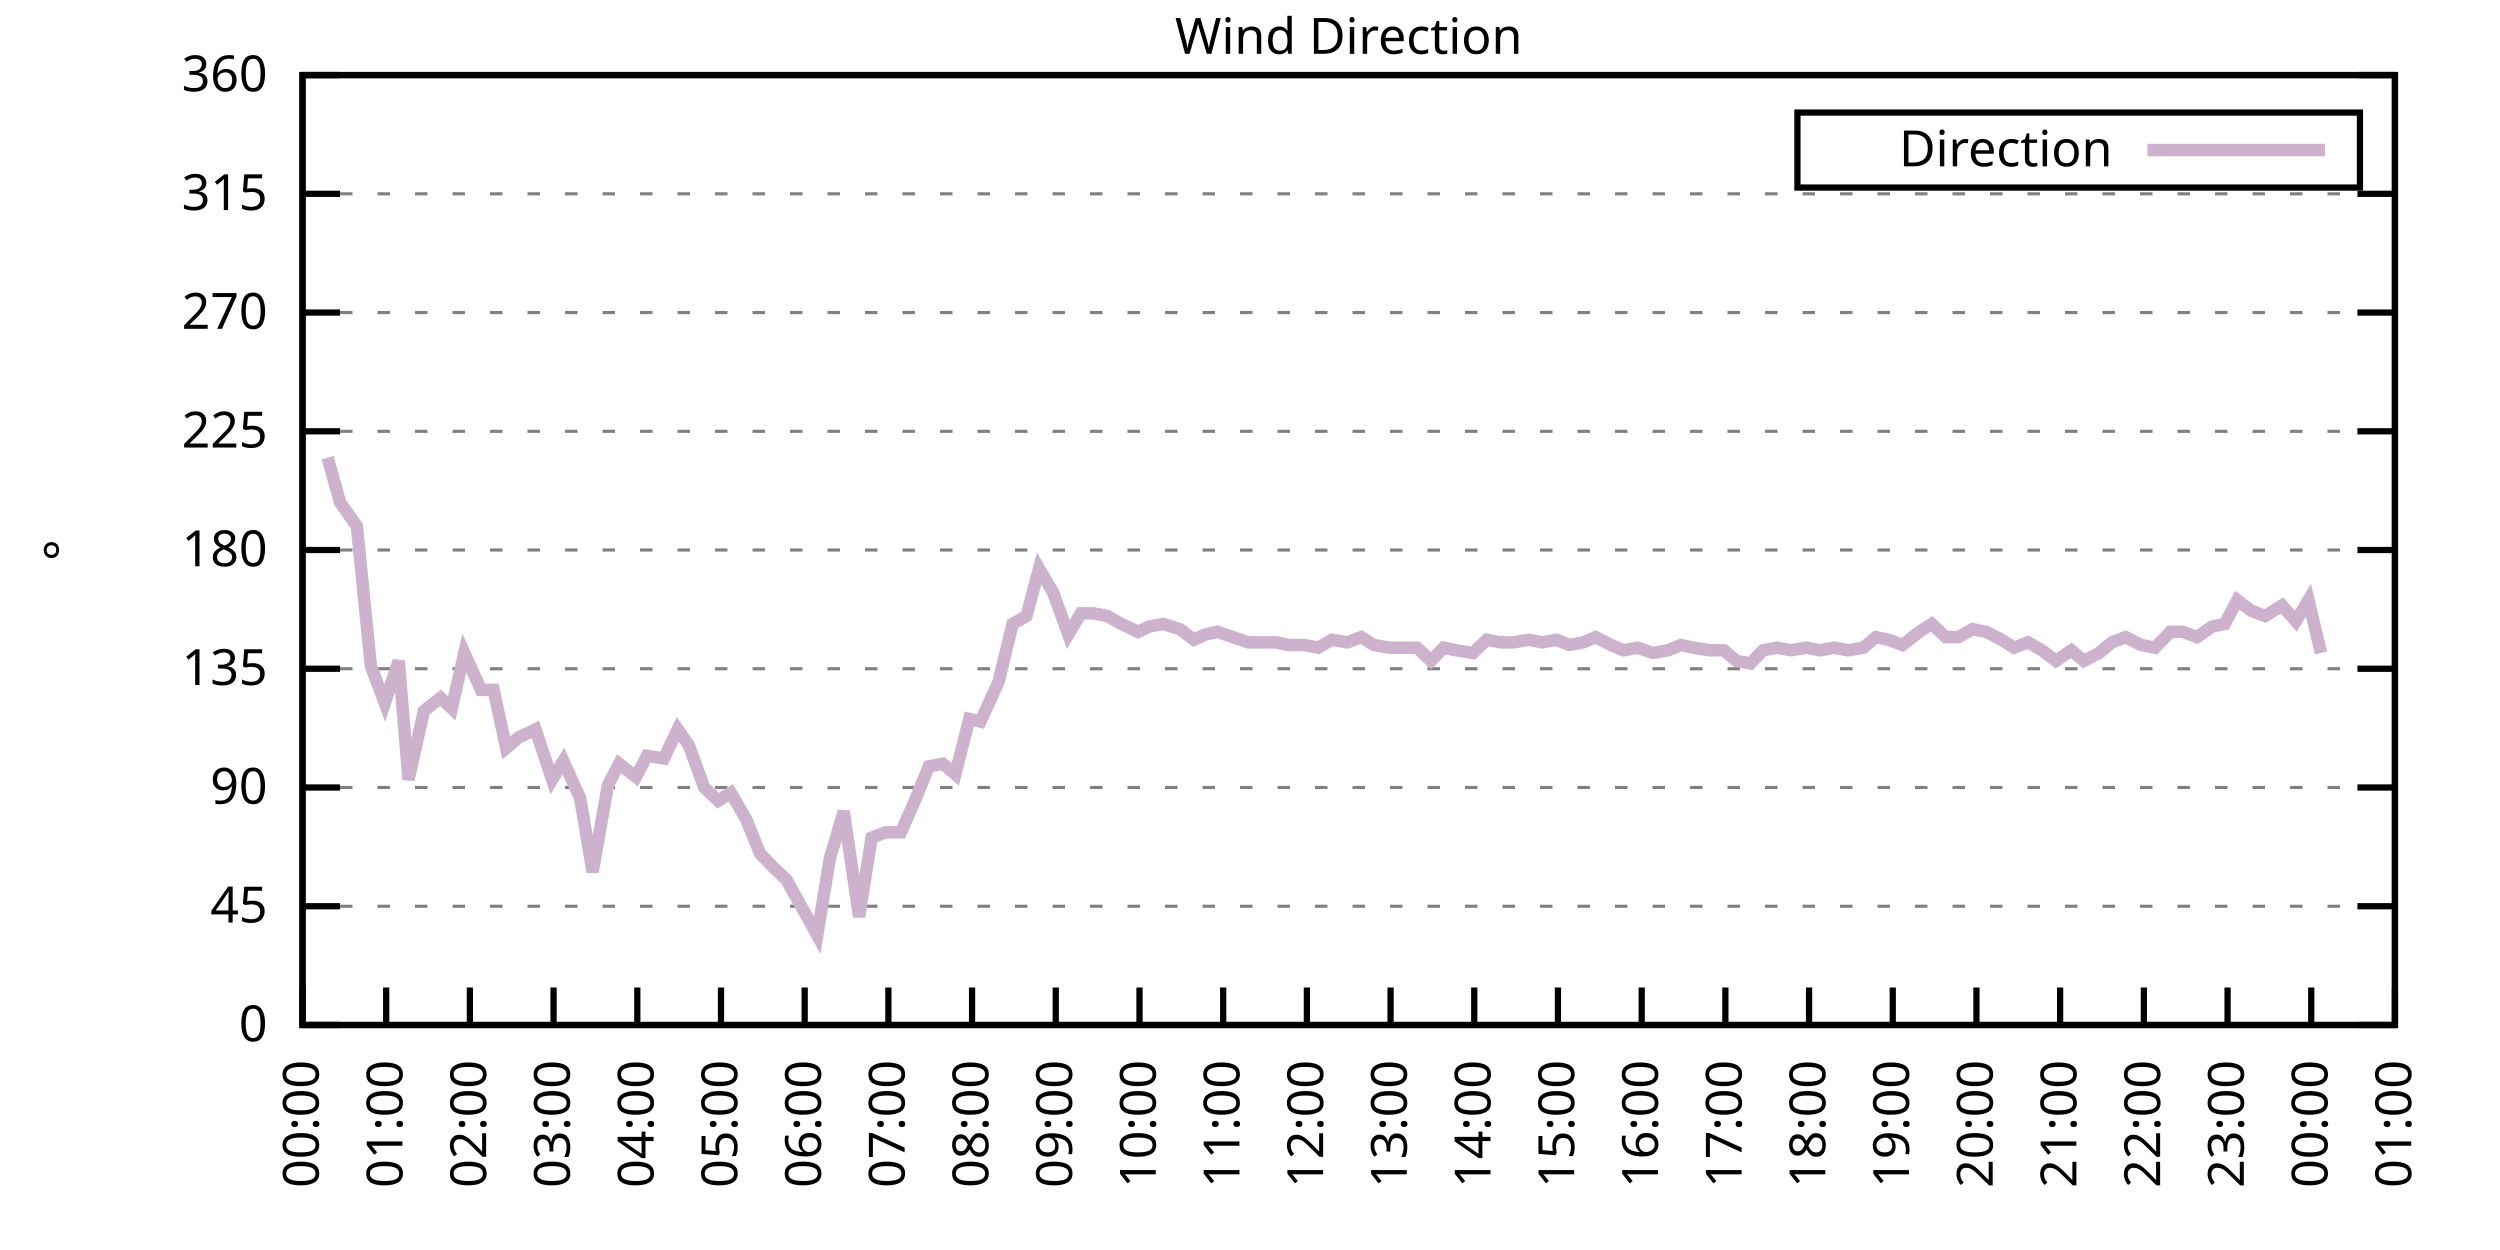
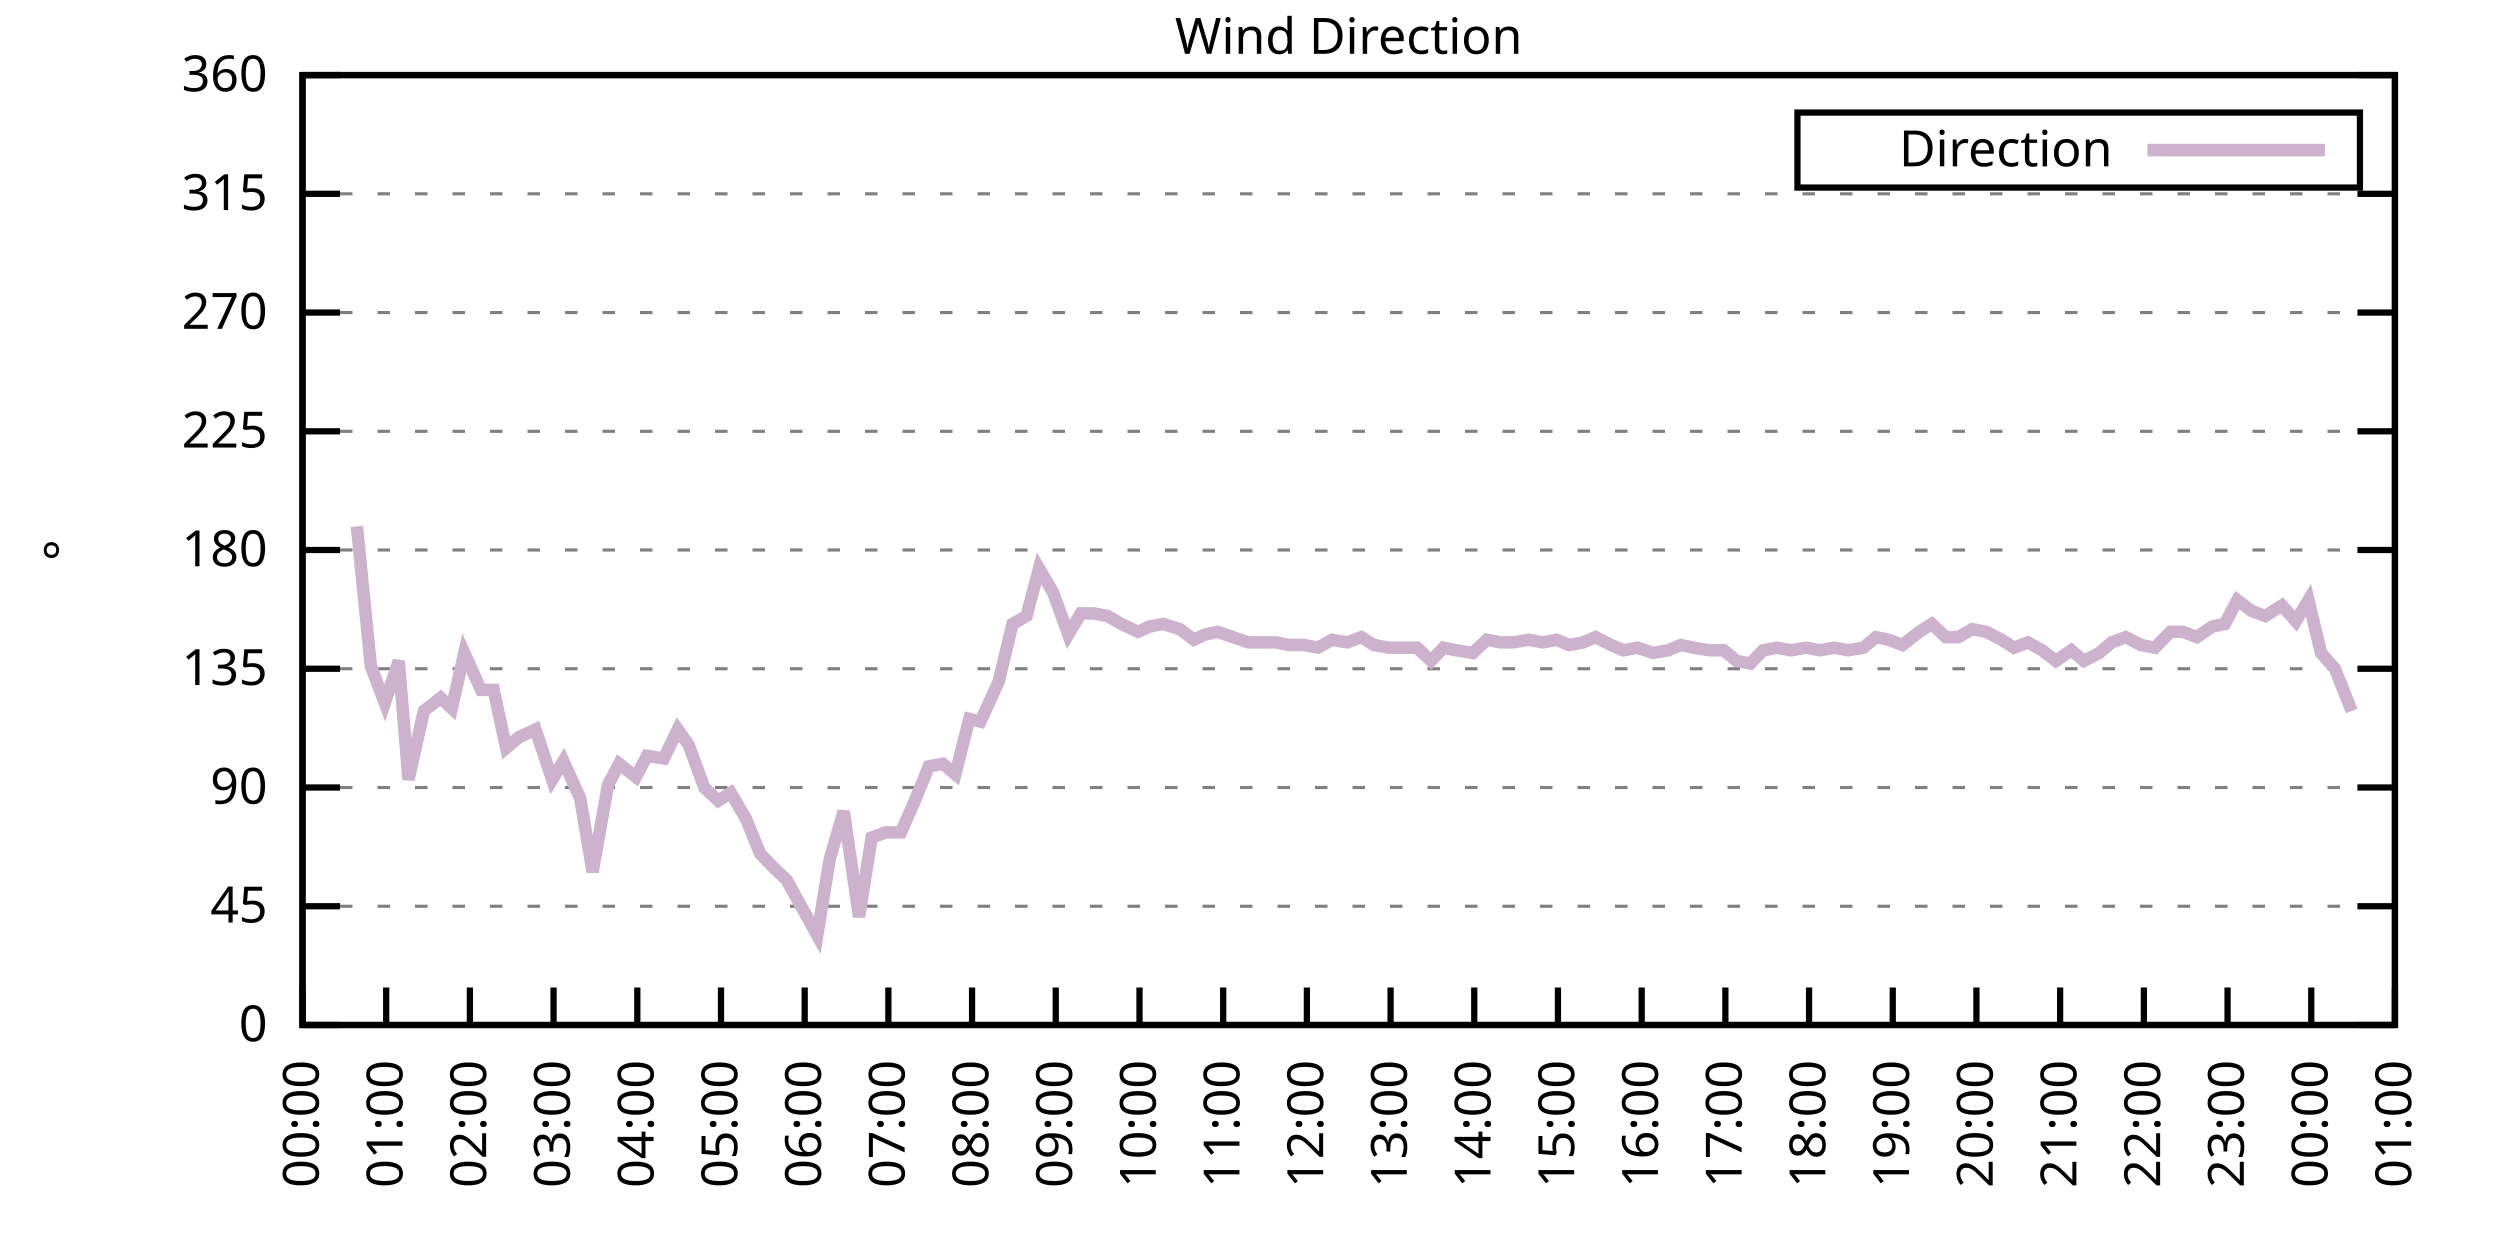
<svg xmlns="http://www.w3.org/2000/svg" xmlns:xlink="http://www.w3.org/1999/xlink" width="400" height="200" viewBox="0 0 400 200">
  <g id="gnuplot_canvas">
    <rect x="0" y="0" width="400" height="200" fill="none" />
    <defs>
      <circle id="gpDot" r="0.5" stroke-width="0.5" stroke="currentColor" />
      <path id="gpPt0" stroke-width="0.333" stroke="currentColor" d="M-1,0 h2 M0,-1 v2" />
      <path id="gpPt1" stroke-width="0.333" stroke="currentColor" d="M-1,-1 L1,1 M1,-1 L-1,1" />
      <path id="gpPt2" stroke-width="0.333" stroke="currentColor" d="M-1,0 L1,0 M0,-1 L0,1 M-1,-1 L1,1 M-1,1 L1,-1" />
      <rect id="gpPt3" stroke-width="0.333" stroke="currentColor" x="-1" y="-1" width="2" height="2" />
      <rect id="gpPt4" stroke-width="0.333" stroke="currentColor" fill="currentColor" x="-1" y="-1" width="2" height="2" />
      <circle id="gpPt5" stroke-width="0.333" stroke="currentColor" cx="0" cy="0" r="1" />
      <use xlink:href="#gpPt5" id="gpPt6" fill="currentColor" stroke="none" />
      <path id="gpPt7" stroke-width="0.333" stroke="currentColor" d="M0,-1.33 L-1.33,0.67 L1.33,0.67 z" />
      <use xlink:href="#gpPt7" id="gpPt8" fill="currentColor" stroke="none" />
      <use xlink:href="#gpPt7" id="gpPt9" stroke="currentColor" transform="rotate(180)" />
      <use xlink:href="#gpPt9" id="gpPt10" fill="currentColor" stroke="none" />
      <use xlink:href="#gpPt3" id="gpPt11" stroke="currentColor" transform="rotate(45)" />
      <use xlink:href="#gpPt11" id="gpPt12" fill="currentColor" stroke="none" />
      <path id="gpPt13" stroke-width="0.333" stroke="currentColor" d="M0,1.330 L1.265,0.411 L0.782,-1.067 L-0.782,-1.076 L-1.265,0.411 z" />
      <use xlink:href="#gpPt13" id="gpPt14" fill="currentColor" stroke="none" />
      <filter id="textbox" filterUnits="objectBoundingBox" x="0" y="0" height="1" width="1">
        <feFlood flood-color="white" flood-opacity="1" result="bgnd" />
        <feComposite in="SourceGraphic" in2="bgnd" operator="atop" />
      </filter>
      <filter id="greybox" filterUnits="objectBoundingBox" x="0" y="0" height="1" width="1">
        <feFlood flood-color="lightgrey" flood-opacity="1" result="grey" />
        <feComposite in="SourceGraphic" in2="grey" operator="atop" />
      </filter>
    </defs>
    <g fill="none" color="white" stroke="currentColor" stroke-width="1.00" stroke-linecap="butt" stroke-linejoin="miter">
</g>
    <g fill="none" color="black" stroke="currentColor" stroke-width="1.00" stroke-linecap="butt" stroke-linejoin="miter">
      <g stroke="none" shape-rendering="crispEdges">
        <polygon fill="rgb(255, 255, 255)" points="48.40,164.00 383.18,164.00 383.18,12.02 48.40,12.02 " />
      </g>
    </g>
    <g fill="none" color="black" stroke="currentColor" stroke-width="1.00" stroke-linecap="butt" stroke-linejoin="miter">
</g>
    <g fill="none" color="black" stroke="black" stroke-width="0.50" stroke-linecap="butt" stroke-linejoin="miter">
</g>
    <g fill="none" color="gray" stroke="currentColor" stroke-width="0.50" stroke-linecap="butt" stroke-linejoin="miter">
      <path stroke="gray" stroke-dasharray="2,4" class="gridline" d="M48.40,164.00 L383.19,164.00  " />
    </g>
    <g fill="none" color="gray" stroke="gray" stroke-width="1.00" stroke-linecap="butt" stroke-linejoin="miter">
</g>
    <g fill="none" color="black" stroke="currentColor" stroke-width="1.00" stroke-linecap="butt" stroke-linejoin="miter">
      <path stroke="black" d="M48.40,164.00 L54.40,164.00 M383.19,164.00 L377.19,164.00  " />
      <g transform="translate(42.80,166.60)" stroke="none" fill="black" font-family="Sans" font-size="8.00" text-anchor="end">
        <text>
          <tspan font-family="Sans"> 0</tspan>
        </text>
      </g>
    </g>
    <g fill="none" color="black" stroke="currentColor" stroke-width="1.00" stroke-linecap="butt" stroke-linejoin="miter">
</g>
    <g fill="none" color="black" stroke="black" stroke-width="0.50" stroke-linecap="butt" stroke-linejoin="miter">
</g>
    <g fill="none" color="gray" stroke="currentColor" stroke-width="0.50" stroke-linecap="butt" stroke-linejoin="miter">
      <path stroke="gray" stroke-dasharray="2,4" class="gridline" d="M48.40,145.00 L383.19,145.00  " />
    </g>
    <g fill="none" color="gray" stroke="gray" stroke-width="1.00" stroke-linecap="butt" stroke-linejoin="miter">
</g>
    <g fill="none" color="black" stroke="currentColor" stroke-width="1.00" stroke-linecap="butt" stroke-linejoin="miter">
      <path stroke="black" d="M48.40,145.00 L54.40,145.00 M383.19,145.00 L377.19,145.00  " />
      <g transform="translate(42.80,147.60)" stroke="none" fill="black" font-family="Sans" font-size="8.00" text-anchor="end">
        <text>
          <tspan font-family="Sans"> 45</tspan>
        </text>
      </g>
    </g>
    <g fill="none" color="black" stroke="currentColor" stroke-width="1.00" stroke-linecap="butt" stroke-linejoin="miter">
</g>
    <g fill="none" color="black" stroke="black" stroke-width="0.50" stroke-linecap="butt" stroke-linejoin="miter">
</g>
    <g fill="none" color="gray" stroke="currentColor" stroke-width="0.50" stroke-linecap="butt" stroke-linejoin="miter">
      <path stroke="gray" stroke-dasharray="2,4" class="gridline" d="M48.40,126.00 L383.19,126.00  " />
    </g>
    <g fill="none" color="gray" stroke="gray" stroke-width="1.00" stroke-linecap="butt" stroke-linejoin="miter">
</g>
    <g fill="none" color="black" stroke="currentColor" stroke-width="1.00" stroke-linecap="butt" stroke-linejoin="miter">
      <path stroke="black" d="M48.40,126.00 L54.40,126.00 M383.19,126.00 L377.19,126.00  " />
      <g transform="translate(42.80,128.60)" stroke="none" fill="black" font-family="Sans" font-size="8.00" text-anchor="end">
        <text>
          <tspan font-family="Sans"> 90</tspan>
        </text>
      </g>
    </g>
    <g fill="none" color="black" stroke="currentColor" stroke-width="1.00" stroke-linecap="butt" stroke-linejoin="miter">
</g>
    <g fill="none" color="black" stroke="black" stroke-width="0.50" stroke-linecap="butt" stroke-linejoin="miter">
</g>
    <g fill="none" color="gray" stroke="currentColor" stroke-width="0.50" stroke-linecap="butt" stroke-linejoin="miter">
      <path stroke="gray" stroke-dasharray="2,4" class="gridline" d="M48.40,107.00 L383.19,107.00  " />
    </g>
    <g fill="none" color="gray" stroke="gray" stroke-width="1.00" stroke-linecap="butt" stroke-linejoin="miter">
</g>
    <g fill="none" color="black" stroke="currentColor" stroke-width="1.00" stroke-linecap="butt" stroke-linejoin="miter">
      <path stroke="black" d="M48.40,107.00 L54.40,107.00 M383.19,107.00 L377.19,107.00  " />
      <g transform="translate(42.80,109.60)" stroke="none" fill="black" font-family="Sans" font-size="8.00" text-anchor="end">
        <text>
          <tspan font-family="Sans"> 135</tspan>
        </text>
      </g>
    </g>
    <g fill="none" color="black" stroke="currentColor" stroke-width="1.00" stroke-linecap="butt" stroke-linejoin="miter">
</g>
    <g fill="none" color="black" stroke="black" stroke-width="0.50" stroke-linecap="butt" stroke-linejoin="miter">
</g>
    <g fill="none" color="gray" stroke="currentColor" stroke-width="0.50" stroke-linecap="butt" stroke-linejoin="miter">
      <path stroke="gray" stroke-dasharray="2,4" class="gridline" d="M48.40,88.00 L383.19,88.00  " />
    </g>
    <g fill="none" color="gray" stroke="gray" stroke-width="1.00" stroke-linecap="butt" stroke-linejoin="miter">
</g>
    <g fill="none" color="black" stroke="currentColor" stroke-width="1.00" stroke-linecap="butt" stroke-linejoin="miter">
      <path stroke="black" d="M48.40,88.00 L54.40,88.00 M383.19,88.00 L377.19,88.00  " />
      <g transform="translate(42.80,90.60)" stroke="none" fill="black" font-family="Sans" font-size="8.00" text-anchor="end">
        <text>
          <tspan font-family="Sans"> 180</tspan>
        </text>
      </g>
    </g>
    <g fill="none" color="black" stroke="currentColor" stroke-width="1.00" stroke-linecap="butt" stroke-linejoin="miter">
</g>
    <g fill="none" color="black" stroke="black" stroke-width="0.50" stroke-linecap="butt" stroke-linejoin="miter">
</g>
    <g fill="none" color="gray" stroke="currentColor" stroke-width="0.50" stroke-linecap="butt" stroke-linejoin="miter">
      <path stroke="gray" stroke-dasharray="2,4" class="gridline" d="M48.40,69.01 L383.19,69.01  " />
    </g>
    <g fill="none" color="gray" stroke="gray" stroke-width="1.00" stroke-linecap="butt" stroke-linejoin="miter">
</g>
    <g fill="none" color="black" stroke="currentColor" stroke-width="1.00" stroke-linecap="butt" stroke-linejoin="miter">
      <path stroke="black" d="M48.40,69.01 L54.40,69.01 M383.19,69.01 L377.19,69.01  " />
      <g transform="translate(42.80,71.61)" stroke="none" fill="black" font-family="Sans" font-size="8.00" text-anchor="end">
        <text>
          <tspan font-family="Sans"> 225</tspan>
        </text>
      </g>
    </g>
    <g fill="none" color="black" stroke="currentColor" stroke-width="1.00" stroke-linecap="butt" stroke-linejoin="miter">
</g>
    <g fill="none" color="black" stroke="black" stroke-width="0.50" stroke-linecap="butt" stroke-linejoin="miter">
</g>
    <g fill="none" color="gray" stroke="currentColor" stroke-width="0.50" stroke-linecap="butt" stroke-linejoin="miter">
      <path stroke="gray" stroke-dasharray="2,4" class="gridline" d="M48.40,50.01 L383.19,50.01  " />
    </g>
    <g fill="none" color="gray" stroke="gray" stroke-width="1.00" stroke-linecap="butt" stroke-linejoin="miter">
</g>
    <g fill="none" color="black" stroke="currentColor" stroke-width="1.00" stroke-linecap="butt" stroke-linejoin="miter">
      <path stroke="black" d="M48.40,50.01 L54.40,50.01 M383.19,50.01 L377.19,50.01  " />
      <g transform="translate(42.80,52.61)" stroke="none" fill="black" font-family="Sans" font-size="8.00" text-anchor="end">
        <text>
          <tspan font-family="Sans"> 270</tspan>
        </text>
      </g>
    </g>
    <g fill="none" color="black" stroke="currentColor" stroke-width="1.00" stroke-linecap="butt" stroke-linejoin="miter">
</g>
    <g fill="none" color="black" stroke="black" stroke-width="0.50" stroke-linecap="butt" stroke-linejoin="miter">
</g>
    <g fill="none" color="gray" stroke="currentColor" stroke-width="0.50" stroke-linecap="butt" stroke-linejoin="miter">
      <path stroke="gray" stroke-dasharray="2,4" class="gridline" d="M48.40,31.01 L383.19,31.01  " />
    </g>
    <g fill="none" color="gray" stroke="gray" stroke-width="1.00" stroke-linecap="butt" stroke-linejoin="miter">
</g>
    <g fill="none" color="black" stroke="currentColor" stroke-width="1.00" stroke-linecap="butt" stroke-linejoin="miter">
      <path stroke="black" d="M48.40,31.01 L54.40,31.01 M383.19,31.01 L377.19,31.01  " />
      <g transform="translate(42.80,33.61)" stroke="none" fill="black" font-family="Sans" font-size="8.00" text-anchor="end">
        <text>
          <tspan font-family="Sans"> 315</tspan>
        </text>
      </g>
    </g>
    <g fill="none" color="black" stroke="currentColor" stroke-width="1.00" stroke-linecap="butt" stroke-linejoin="miter">
</g>
    <g fill="none" color="black" stroke="black" stroke-width="0.50" stroke-linecap="butt" stroke-linejoin="miter">
</g>
    <g fill="none" color="gray" stroke="currentColor" stroke-width="0.50" stroke-linecap="butt" stroke-linejoin="miter">
      <path stroke="gray" stroke-dasharray="2,4" class="gridline" d="M48.40,12.01 L383.19,12.01  " />
    </g>
    <g fill="none" color="gray" stroke="gray" stroke-width="1.00" stroke-linecap="butt" stroke-linejoin="miter">
</g>
    <g fill="none" color="black" stroke="currentColor" stroke-width="1.00" stroke-linecap="butt" stroke-linejoin="miter">
      <path stroke="black" d="M48.40,12.01 L54.40,12.01 M383.19,12.01 L377.19,12.01  " />
      <g transform="translate(42.80,14.61)" stroke="none" fill="black" font-family="Sans" font-size="8.00" text-anchor="end">
        <text>
          <tspan font-family="Sans"> 360</tspan>
        </text>
      </g>
    </g>
    <g fill="none" color="black" stroke="currentColor" stroke-width="1.00" stroke-linecap="butt" stroke-linejoin="miter">
      <path stroke="black" d="M48.40,164.00 L48.40,158.00  " />
      <g transform="translate(51.00,169.60) rotate(270.00)" stroke="none" fill="black" font-family="Sans" font-size="8.00" text-anchor="end">
        <text>
          <tspan font-family="Sans">00:00</tspan>
        </text>
      </g>
    </g>
    <g fill="none" color="black" stroke="currentColor" stroke-width="1.00" stroke-linecap="butt" stroke-linejoin="miter">
      <path stroke="black" d="M61.79,164.00 L61.79,158.00  " />
      <g transform="translate(64.39,169.60) rotate(270.00)" stroke="none" fill="black" font-family="Sans" font-size="8.00" text-anchor="end">
        <text>
          <tspan font-family="Sans">01:00</tspan>
        </text>
      </g>
    </g>
    <g fill="none" color="black" stroke="currentColor" stroke-width="1.00" stroke-linecap="butt" stroke-linejoin="miter">
      <path stroke="black" d="M75.18,164.00 L75.18,158.00  " />
      <g transform="translate(77.78,169.60) rotate(270.00)" stroke="none" fill="black" font-family="Sans" font-size="8.00" text-anchor="end">
        <text>
          <tspan font-family="Sans">02:00</tspan>
        </text>
      </g>
    </g>
    <g fill="none" color="black" stroke="currentColor" stroke-width="1.00" stroke-linecap="butt" stroke-linejoin="miter">
      <path stroke="black" d="M88.57,164.00 L88.57,158.00  " />
      <g transform="translate(91.17,169.60) rotate(270.00)" stroke="none" fill="black" font-family="Sans" font-size="8.00" text-anchor="end">
        <text>
          <tspan font-family="Sans">03:00</tspan>
        </text>
      </g>
    </g>
    <g fill="none" color="black" stroke="currentColor" stroke-width="1.00" stroke-linecap="butt" stroke-linejoin="miter">
      <path stroke="black" d="M101.97,164.00 L101.97,158.00  " />
      <g transform="translate(104.57,169.60) rotate(270.00)" stroke="none" fill="black" font-family="Sans" font-size="8.00" text-anchor="end">
        <text>
          <tspan font-family="Sans">04:00</tspan>
        </text>
      </g>
    </g>
    <g fill="none" color="black" stroke="currentColor" stroke-width="1.00" stroke-linecap="butt" stroke-linejoin="miter">
      <path stroke="black" d="M115.36,164.00 L115.36,158.00  " />
      <g transform="translate(117.96,169.60) rotate(270.00)" stroke="none" fill="black" font-family="Sans" font-size="8.00" text-anchor="end">
        <text>
          <tspan font-family="Sans">05:00</tspan>
        </text>
      </g>
    </g>
    <g fill="none" color="black" stroke="currentColor" stroke-width="1.00" stroke-linecap="butt" stroke-linejoin="miter">
      <path stroke="black" d="M128.75,164.00 L128.75,158.00  " />
      <g transform="translate(131.35,169.60) rotate(270.00)" stroke="none" fill="black" font-family="Sans" font-size="8.00" text-anchor="end">
        <text>
          <tspan font-family="Sans">06:00</tspan>
        </text>
      </g>
    </g>
    <g fill="none" color="black" stroke="currentColor" stroke-width="1.00" stroke-linecap="butt" stroke-linejoin="miter">
      <path stroke="black" d="M142.14,164.00 L142.14,158.00  " />
      <g transform="translate(144.74,169.60) rotate(270.00)" stroke="none" fill="black" font-family="Sans" font-size="8.00" text-anchor="end">
        <text>
          <tspan font-family="Sans">07:00</tspan>
        </text>
      </g>
    </g>
    <g fill="none" color="black" stroke="currentColor" stroke-width="1.00" stroke-linecap="butt" stroke-linejoin="miter">
      <path stroke="black" d="M155.53,164.00 L155.53,158.00  " />
      <g transform="translate(158.13,169.60) rotate(270.00)" stroke="none" fill="black" font-family="Sans" font-size="8.00" text-anchor="end">
        <text>
          <tspan font-family="Sans">08:00</tspan>
        </text>
      </g>
    </g>
    <g fill="none" color="black" stroke="currentColor" stroke-width="1.00" stroke-linecap="butt" stroke-linejoin="miter">
      <path stroke="black" d="M168.92,164.00 L168.92,158.00  " />
      <g transform="translate(171.52,169.60) rotate(270.00)" stroke="none" fill="black" font-family="Sans" font-size="8.00" text-anchor="end">
        <text>
          <tspan font-family="Sans">09:00</tspan>
        </text>
      </g>
    </g>
    <g fill="none" color="black" stroke="currentColor" stroke-width="1.00" stroke-linecap="butt" stroke-linejoin="miter">
      <path stroke="black" d="M182.32,164.00 L182.32,158.00  " />
      <g transform="translate(184.92,169.60) rotate(270.00)" stroke="none" fill="black" font-family="Sans" font-size="8.00" text-anchor="end">
        <text>
          <tspan font-family="Sans">10:00</tspan>
        </text>
      </g>
    </g>
    <g fill="none" color="black" stroke="currentColor" stroke-width="1.00" stroke-linecap="butt" stroke-linejoin="miter">
      <path stroke="black" d="M195.71,164.00 L195.71,158.00  " />
      <g transform="translate(198.31,169.60) rotate(270.00)" stroke="none" fill="black" font-family="Sans" font-size="8.00" text-anchor="end">
        <text>
          <tspan font-family="Sans">11:00</tspan>
        </text>
      </g>
    </g>
    <g fill="none" color="black" stroke="currentColor" stroke-width="1.00" stroke-linecap="butt" stroke-linejoin="miter">
      <path stroke="black" d="M209.10,164.00 L209.10,158.00  " />
      <g transform="translate(211.70,169.60) rotate(270.00)" stroke="none" fill="black" font-family="Sans" font-size="8.00" text-anchor="end">
        <text>
          <tspan font-family="Sans">12:00</tspan>
        </text>
      </g>
    </g>
    <g fill="none" color="black" stroke="currentColor" stroke-width="1.00" stroke-linecap="butt" stroke-linejoin="miter">
      <path stroke="black" d="M222.49,164.00 L222.49,158.00  " />
      <g transform="translate(225.09,169.60) rotate(270.00)" stroke="none" fill="black" font-family="Sans" font-size="8.00" text-anchor="end">
        <text>
          <tspan font-family="Sans">13:00</tspan>
        </text>
      </g>
    </g>
    <g fill="none" color="black" stroke="currentColor" stroke-width="1.00" stroke-linecap="butt" stroke-linejoin="miter">
      <path stroke="black" d="M235.88,164.00 L235.88,158.00  " />
      <g transform="translate(238.48,169.60) rotate(270.00)" stroke="none" fill="black" font-family="Sans" font-size="8.00" text-anchor="end">
        <text>
          <tspan font-family="Sans">14:00</tspan>
        </text>
      </g>
    </g>
    <g fill="none" color="black" stroke="currentColor" stroke-width="1.00" stroke-linecap="butt" stroke-linejoin="miter">
      <path stroke="black" d="M249.27,164.00 L249.27,158.00  " />
      <g transform="translate(251.87,169.60) rotate(270.00)" stroke="none" fill="black" font-family="Sans" font-size="8.00" text-anchor="end">
        <text>
          <tspan font-family="Sans">15:00</tspan>
        </text>
      </g>
    </g>
    <g fill="none" color="black" stroke="currentColor" stroke-width="1.00" stroke-linecap="butt" stroke-linejoin="miter">
      <path stroke="black" d="M262.67,164.00 L262.67,158.00  " />
      <g transform="translate(265.27,169.60) rotate(270.00)" stroke="none" fill="black" font-family="Sans" font-size="8.00" text-anchor="end">
        <text>
          <tspan font-family="Sans">16:00</tspan>
        </text>
      </g>
    </g>
    <g fill="none" color="black" stroke="currentColor" stroke-width="1.00" stroke-linecap="butt" stroke-linejoin="miter">
      <path stroke="black" d="M276.06,164.00 L276.06,158.00  " />
      <g transform="translate(278.66,169.60) rotate(270.00)" stroke="none" fill="black" font-family="Sans" font-size="8.00" text-anchor="end">
        <text>
          <tspan font-family="Sans">17:00</tspan>
        </text>
      </g>
    </g>
    <g fill="none" color="black" stroke="currentColor" stroke-width="1.00" stroke-linecap="butt" stroke-linejoin="miter">
      <path stroke="black" d="M289.45,164.00 L289.45,158.00  " />
      <g transform="translate(292.05,169.60) rotate(270.00)" stroke="none" fill="black" font-family="Sans" font-size="8.00" text-anchor="end">
        <text>
          <tspan font-family="Sans">18:00</tspan>
        </text>
      </g>
    </g>
    <g fill="none" color="black" stroke="currentColor" stroke-width="1.00" stroke-linecap="butt" stroke-linejoin="miter">
      <path stroke="black" d="M302.84,164.00 L302.84,158.00  " />
      <g transform="translate(305.44,169.60) rotate(270.00)" stroke="none" fill="black" font-family="Sans" font-size="8.00" text-anchor="end">
        <text>
          <tspan font-family="Sans">19:00</tspan>
        </text>
      </g>
    </g>
    <g fill="none" color="black" stroke="currentColor" stroke-width="1.00" stroke-linecap="butt" stroke-linejoin="miter">
      <path stroke="black" d="M316.23,164.00 L316.23,158.00  " />
      <g transform="translate(318.83,169.60) rotate(270.00)" stroke="none" fill="black" font-family="Sans" font-size="8.00" text-anchor="end">
        <text>
          <tspan font-family="Sans">20:00</tspan>
        </text>
      </g>
    </g>
    <g fill="none" color="black" stroke="currentColor" stroke-width="1.00" stroke-linecap="butt" stroke-linejoin="miter">
      <path stroke="black" d="M329.62,164.00 L329.62,158.00  " />
      <g transform="translate(332.22,169.60) rotate(270.00)" stroke="none" fill="black" font-family="Sans" font-size="8.00" text-anchor="end">
        <text>
          <tspan font-family="Sans">21:00</tspan>
        </text>
      </g>
    </g>
    <g fill="none" color="black" stroke="currentColor" stroke-width="1.00" stroke-linecap="butt" stroke-linejoin="miter">
      <path stroke="black" d="M343.02,164.00 L343.02,158.00  " />
      <g transform="translate(345.62,169.60) rotate(270.00)" stroke="none" fill="black" font-family="Sans" font-size="8.00" text-anchor="end">
        <text>
          <tspan font-family="Sans">22:00</tspan>
        </text>
      </g>
    </g>
    <g fill="none" color="black" stroke="currentColor" stroke-width="1.00" stroke-linecap="butt" stroke-linejoin="miter">
      <path stroke="black" d="M356.41,164.00 L356.41,158.00  " />
      <g transform="translate(359.01,169.60) rotate(270.00)" stroke="none" fill="black" font-family="Sans" font-size="8.00" text-anchor="end">
        <text>
          <tspan font-family="Sans">23:00</tspan>
        </text>
      </g>
    </g>
    <g fill="none" color="black" stroke="currentColor" stroke-width="1.00" stroke-linecap="butt" stroke-linejoin="miter">
      <path stroke="black" d="M369.80,164.00 L369.80,158.00  " />
      <g transform="translate(372.40,169.60) rotate(270.00)" stroke="none" fill="black" font-family="Sans" font-size="8.00" text-anchor="end">
        <text>
          <tspan font-family="Sans">00:00</tspan>
        </text>
      </g>
    </g>
    <g fill="none" color="black" stroke="currentColor" stroke-width="1.00" stroke-linecap="butt" stroke-linejoin="miter">
      <path stroke="black" d="M383.19,164.00 L383.19,158.00  " />
      <g transform="translate(385.79,169.60) rotate(270.00)" stroke="none" fill="black" font-family="Sans" font-size="8.00" text-anchor="end">
        <text>
          <tspan font-family="Sans">01:00</tspan>
        </text>
      </g>
    </g>
    <g fill="none" color="black" stroke="currentColor" stroke-width="1.00" stroke-linecap="butt" stroke-linejoin="miter">
</g>
    <g fill="none" color="black" stroke="currentColor" stroke-width="1.00" stroke-linecap="butt" stroke-linejoin="miter">
      <path stroke="black" d="M48.40,12.01 L48.40,164.00 L383.19,164.00 L383.19,12.01 L48.40,12.01 Z  " />
    </g>
    <g fill="none" color="black" stroke="currentColor" stroke-width="1.00" stroke-linecap="butt" stroke-linejoin="miter">
</g>
    <g fill="none" color="black" stroke="currentColor" stroke-width="1.00" stroke-linecap="butt" stroke-linejoin="miter">
      <path stroke="black" d="M287.59,30.01 L287.59,18.01 L377.59,18.01 L377.59,30.01 L287.59,30.01 Z  " />
    </g>
    <g id="Wind_direction_plot_1">
      <g fill="none" color="white" stroke="black" stroke-width="2.00" stroke-linecap="butt" stroke-linejoin="miter">
</g>
      <g fill="none" color="black" stroke="currentColor" stroke-width="2.00" stroke-linecap="butt" stroke-linejoin="miter">
        <g transform="translate(337.99,26.61)" stroke="none" fill="black" font-family="Sans" font-size="8.00" text-anchor="end">
          <text>
            <tspan font-family="Sans">Direction</tspan>
          </text>
        </g>
      </g>
      <g fill="none" color="black" stroke="currentColor" stroke-width="2.00" stroke-linecap="butt" stroke-linejoin="miter">
-         <path stroke="rgb(204, 178, 204)" d="M343.59,24.01 L371.99,24.01 M52.42,73.23 L54.43,80.41 L57.10,84.21 L59.34,106.58 L61.57,112.49 L63.80,105.74   L65.36,124.74 L67.82,113.76 L70.50,111.65 L72.28,113.34 L74.29,104.47 L76.97,110.38 L78.98,110.38 L80.99,119.67   L82.99,117.98 L85.67,116.71 L88.35,124.74 L90.14,121.78 L92.82,127.69 L94.82,139.51 L97.28,125.58 L99.06,122.20   L101.74,124.31 L103.53,120.94 L106.21,121.36 L108.44,116.71 L110.22,119.25 L112.68,126.00 L114.91,128.11 L116.92,126.85   L119.38,131.07 L121.61,136.56 L123.62,138.67 L125.85,140.78 L130.76,149.65 L132.77,137.40 L135.00,129.80 L137.45,146.69   L139.46,134.02 L141.69,133.18 L144.15,133.18 L146.38,128.11 L148.61,122.62 L150.85,122.20 L152.85,123.89 L155.09,115.03   L156.87,115.45 L159.77,109.11 L162.01,99.83 L164.24,98.56 L166.25,90.96 L168.48,94.76 L170.93,101.52 L172.94,98.14   L174.95,98.14 L177.18,98.56 L179.41,99.83 L182.09,101.09 L183.88,100.25 L186.11,99.83 L188.79,100.67 L191.02,102.36   L192.81,101.52 L194.81,101.09 L197.27,101.94 L199.73,102.78 L202.18,102.78 L204.19,102.78 L206.20,103.20 L208.65,103.20   L210.88,103.63 L213.12,102.36 L215.57,102.78 L217.80,101.94 L219.81,103.20 L222.27,103.63 L224.28,103.63 L226.73,103.63   L228.96,105.74 L230.97,103.63 L232.98,104.05 L235.66,104.47 L237.89,102.36 L240.12,102.78 L242.13,102.78 L244.59,102.36   L246.82,102.78 L249.05,102.36 L251.06,103.20 L253.29,102.78 L255.30,101.94 L257.76,103.20 L259.76,104.05 L262.00,103.63   L264.45,104.47 L266.91,104.05 L268.92,103.20 L270.92,103.63 L273.60,104.05 L275.83,104.05 L277.84,105.74 L280.07,106.16   L282.08,104.05 L284.32,103.63 L286.55,104.05 L289.00,103.63 L291.23,104.05 L293.47,103.63 L295.70,104.05 L298.15,103.63   L300.16,101.94 L302.17,102.36 L304.40,103.20 L307.08,101.09 L309.09,99.83 L311.32,101.94 L313.33,101.94 L315.56,100.67   L317.79,101.09 L320.25,102.36 L322.26,103.63 L324.49,102.78 L326.72,104.05 L328.95,105.74 L331.41,104.05 L333.42,105.74   L335.87,104.47 L337.88,102.78 L340.11,101.94 L342.57,103.20 L344.80,103.63 L347.26,101.09 L349.26,101.09 L351.50,101.94   L353.95,100.25 L355.96,99.83 L357.97,96.03 L360.20,97.72 L362.43,98.56 L365.11,96.87 L367.34,99.40 L369.35,96.03   L371.36,104.47  " />
+         <path stroke="rgb(204, 178, 204)" d="M343.59,24.01 L371.99,24.01 M57.10,84.21 L59.34,106.58 L61.57,112.49 L63.80,105.74 L65.36,124.74 L67.82,113.76   L70.50,111.65 L72.28,113.34 L74.29,104.47 L76.97,110.38 L78.98,110.38 L80.99,119.67 L82.99,117.98 L85.67,116.71   L88.35,124.74 L90.14,121.78 L92.82,127.69 L94.82,139.51 L97.28,125.58 L99.06,122.20 L101.74,124.31 L103.53,120.94   L106.21,121.36 L108.44,116.71 L110.22,119.25 L112.68,126.00 L114.91,128.11 L116.92,126.85 L119.38,131.07 L121.61,136.56   L123.62,138.67 L125.85,140.78 L130.76,149.65 L132.77,137.40 L135.00,129.80 L137.45,146.69 L139.46,134.02 L141.69,133.18   L144.15,133.18 L146.38,128.11 L148.61,122.62 L150.85,122.20 L152.85,123.89 L155.09,115.03 L156.87,115.45 L159.77,109.11   L162.01,99.83 L164.24,98.56 L166.25,90.96 L168.48,94.76 L170.93,101.52 L172.94,98.14 L174.95,98.14 L177.18,98.56   L179.41,99.83 L182.09,101.09 L183.88,100.25 L186.11,99.83 L188.79,100.67 L191.02,102.36 L192.81,101.52 L194.81,101.09   L197.27,101.94 L199.73,102.78 L202.18,102.78 L204.19,102.78 L206.20,103.20 L208.65,103.20 L210.88,103.63 L213.12,102.36   L215.57,102.78 L217.80,101.94 L219.81,103.20 L222.27,103.63 L224.28,103.63 L226.73,103.63 L228.96,105.74 L230.97,103.63   L232.98,104.05 L235.66,104.47 L237.89,102.36 L240.12,102.78 L242.13,102.78 L244.59,102.36 L246.82,102.78 L249.05,102.36   L251.06,103.20 L253.29,102.78 L255.30,101.94 L257.76,103.20 L259.76,104.05 L262.00,103.63 L264.45,104.47 L266.91,104.05   L268.92,103.20 L270.92,103.63 L273.60,104.05 L275.83,104.05 L277.84,105.74 L280.07,106.16 L282.08,104.05 L284.32,103.63   L286.55,104.05 L289.00,103.63 L291.23,104.05 L293.47,103.63 L295.70,104.05 L298.15,103.63 L300.16,101.94 L302.17,102.36   L304.40,103.20 L307.08,101.09 L309.09,99.83 L311.32,101.94 L313.33,101.94 L315.56,100.67 L317.79,101.09 L320.25,102.36   L322.26,103.63 L324.49,102.78 L326.72,104.05 L328.95,105.74 L331.41,104.05 L333.42,105.74 L335.87,104.47 L337.88,102.78   L340.11,101.94 L342.57,103.20 L344.80,103.63 L347.26,101.09 L349.26,101.09 L351.50,101.94 L353.95,100.25 L355.96,99.83   L357.97,96.03 L360.20,97.72 L362.43,98.56 L365.11,96.87 L367.34,99.40 L369.35,96.03 L371.36,104.47 L373.59,107.00   L376.27,113.76  " />
      </g>
    </g>
    <g fill="none" color="black" stroke="currentColor" stroke-width="2.00" stroke-linecap="butt" stroke-linejoin="miter">
</g>
    <g fill="none" color="black" stroke="black" stroke-width="1.00" stroke-linecap="butt" stroke-linejoin="miter">
</g>
    <g fill="none" color="black" stroke="currentColor" stroke-width="1.00" stroke-linecap="butt" stroke-linejoin="miter">
      <path stroke="black" d="M48.40,12.01 L48.40,164.00 L383.19,164.00 L383.19,12.01 L48.40,12.01 Z  " />
      <g transform="translate(12.80,88.01) rotate(270.00)" stroke="none" fill="black" font-family="Sans" font-size="8.00" text-anchor="middle">
        <text>
          <tspan font-family="Sans">°</tspan>
        </text>
      </g>
    </g>
    <g fill="none" color="black" stroke="currentColor" stroke-width="1.00" stroke-linecap="butt" stroke-linejoin="miter">
</g>
    <g fill="none" color="black" stroke="currentColor" stroke-width="1.00" stroke-linecap="butt" stroke-linejoin="miter">
      <g transform="translate(215.79,8.61)" stroke="none" fill="black" font-family="Sans" font-size="8.00" text-anchor="middle">
        <text>
          <tspan font-family="Sans">Wind Direction</tspan>
        </text>
      </g>
    </g>
    <g fill="none" color="black" stroke="currentColor" stroke-width="1.00" stroke-linecap="butt" stroke-linejoin="miter">
</g>
  </g>
</svg>
